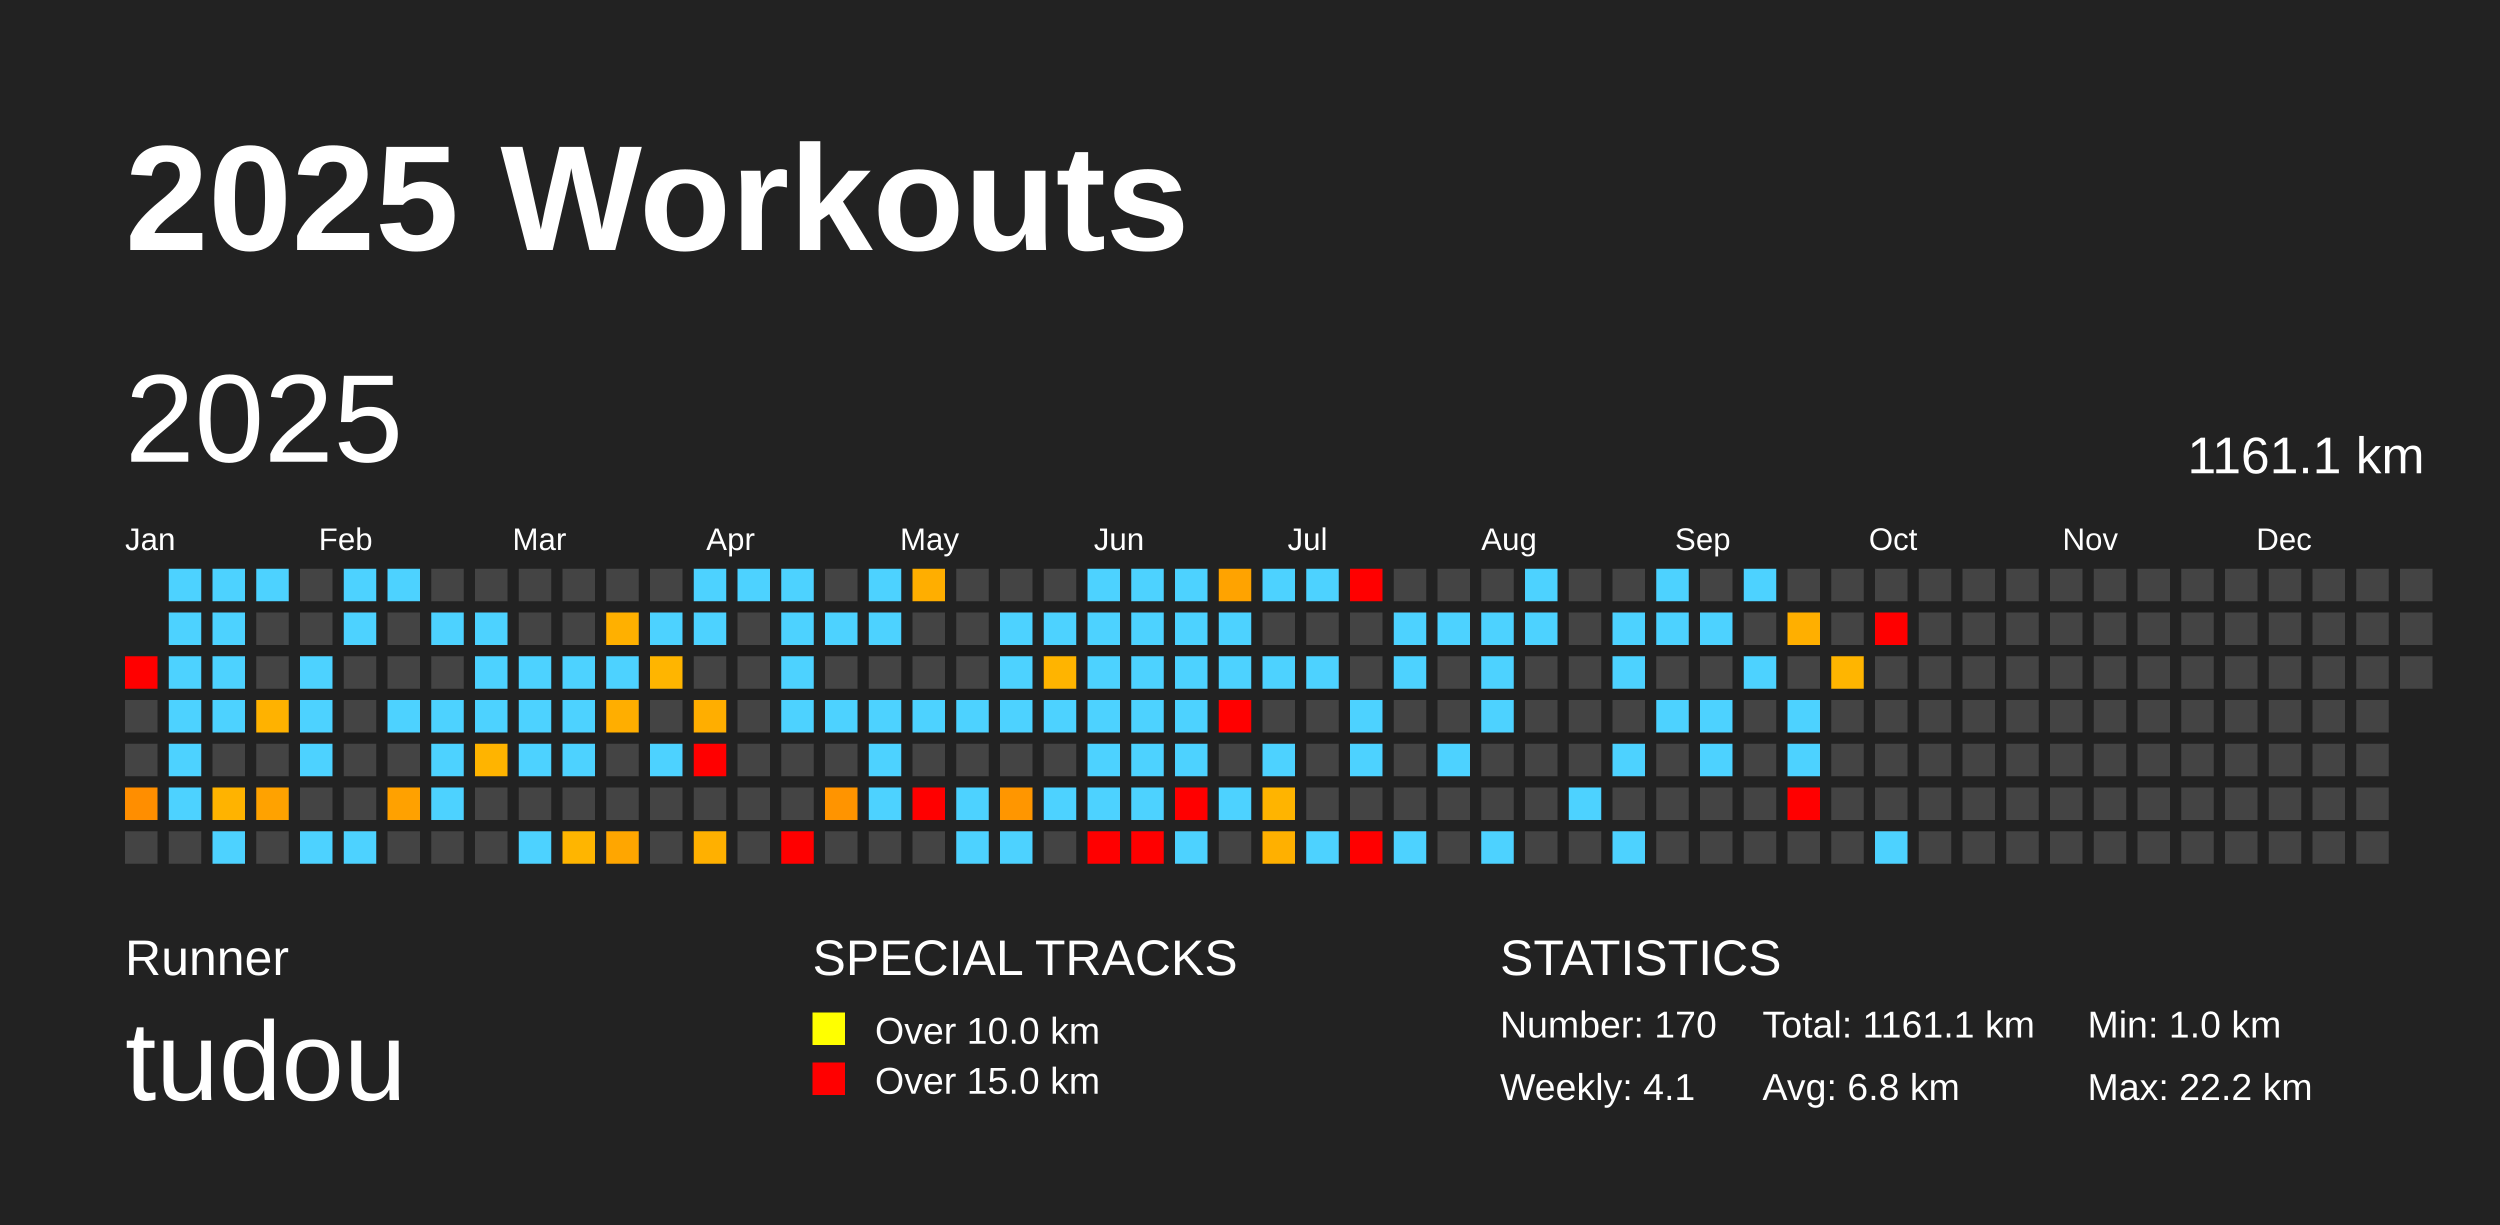
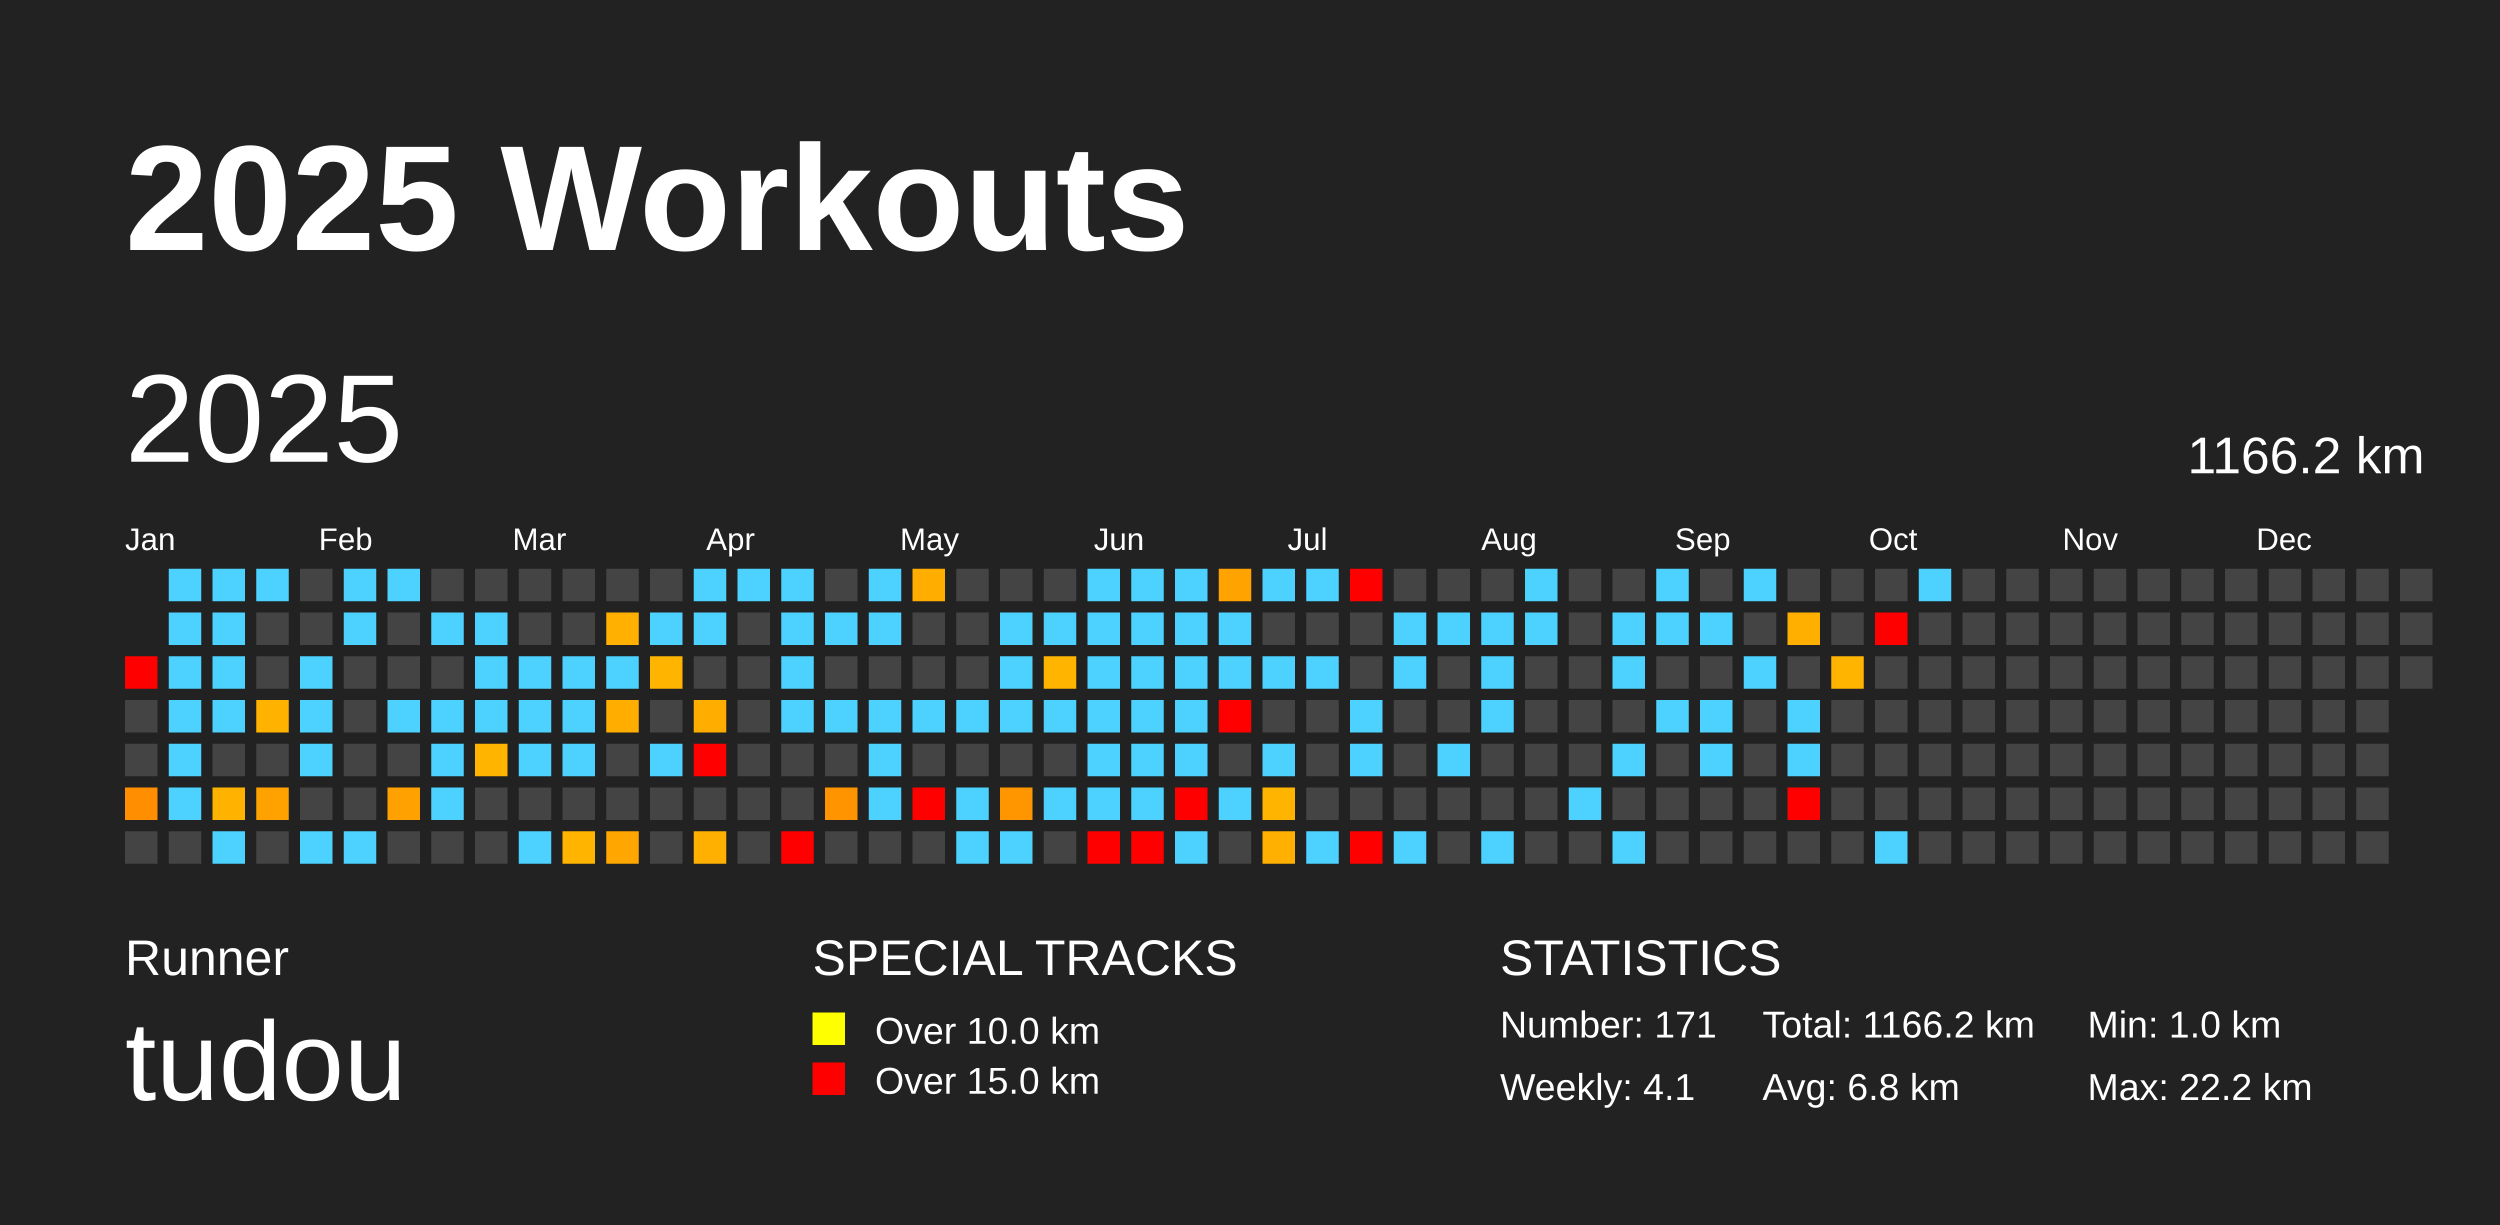
<svg xmlns="http://www.w3.org/2000/svg" baseProfile="full" height="98mm" version="1.1" viewBox="0,0,200,98" width="200mm">
  <defs />
  <rect fill="#222222" height="98" width="200" x="0" y="0" />
  <text fill="#FFFFFF" style="font-size:12px; font-family:Arial; font-weight:bold;" x="10" y="20">2025 Workouts</text>
  <text fill="#FFFFFF" style="font-size:4px; font-family:Arial" x="10" y="78">Runner</text>
  <text fill="#FFFFFF" style="font-size:9px; font-family:Arial" x="10" y="88">tudou</text>
  <text fill="#FFFFFF" style="font-size:4px; font-family:Arial" x="65" y="78">SPECIAL TRACKS</text>
  <rect fill="yellow" height="2.6" width="2.6" x="65" y="81" />
  <text fill="#FFFFFF" style="font-size:3px; font-family:Arial" x="70" y="83.5">Over 10.0 km</text>
  <rect fill="red" height="2.6" width="2.6" x="65" y="85" />
  <text fill="#FFFFFF" style="font-size:3px; font-family:Arial" x="70" y="87.5">Over 15.0 km</text>
  <text fill="#FFFFFF" style="font-size:4px; font-family:Arial" x="120" y="78">STATISTICS</text>
-   <text fill="#FFFFFF" style="font-size:3px; font-family:Arial" x="120" y="83">Number: 170</text>
+   <text fill="#FFFFFF" style="font-size:3px; font-family:Arial" x="120" y="83">Number: 171</text>
  <text fill="#FFFFFF" style="font-size:3px; font-family:Arial" x="120" y="88">Weekly: 4.1</text>
-   <text fill="#FFFFFF" style="font-size:3px; font-family:Arial" x="141" y="83">Total: 1161.1 km</text>
+   <text fill="#FFFFFF" style="font-size:3px; font-family:Arial" x="141" y="83">Total: 1166.2 km</text>
  <text fill="#FFFFFF" style="font-size:3px; font-family:Arial" x="141" y="88">Avg: 6.8 km</text>
  <text fill="#FFFFFF" style="font-size:3px; font-family:Arial" x="167" y="83">Min: 1.0 km</text>
  <text fill="#FFFFFF" style="font-size:3px; font-family:Arial" x="167" y="88">Max: 22.2 km</text>
  <text dominant-baseline="hanging" fill="#FFFFFF" style="font-size:10.0px; font-family:Arial;" x="10" y="30">2025</text>
-   <text dominant-baseline="hanging" fill="#FFFFFF" style="font-size:4.125px; font-family:Arial;" x="175" y="35">1161.1 km</text>
+   <text dominant-baseline="hanging" fill="#FFFFFF" style="font-size:4.125px; font-family:Arial;" x="175" y="35">1166.2 km</text>
  <text fill="#FFFFFF" style="font-size:2.5px; font-family:Arial" x="10.0" y="44">Jan</text>
  <text fill="#FFFFFF" style="font-size:2.5px; font-family:Arial" x="25.5" y="44">Feb</text>
  <text fill="#FFFFFF" style="font-size:2.5px; font-family:Arial" x="41.0" y="44">Mar</text>
  <text fill="#FFFFFF" style="font-size:2.5px; font-family:Arial" x="56.5" y="44">Apr</text>
  <text fill="#FFFFFF" style="font-size:2.5px; font-family:Arial" x="72.0" y="44">May</text>
  <text fill="#FFFFFF" style="font-size:2.5px; font-family:Arial" x="87.5" y="44">Jun</text>
  <text fill="#FFFFFF" style="font-size:2.5px; font-family:Arial" x="103.0" y="44">Jul</text>
  <text fill="#FFFFFF" style="font-size:2.5px; font-family:Arial" x="118.5" y="44">Aug</text>
  <text fill="#FFFFFF" style="font-size:2.5px; font-family:Arial" x="134.0" y="44">Sep</text>
  <text fill="#FFFFFF" style="font-size:2.5px; font-family:Arial" x="149.5" y="44">Oct</text>
  <text fill="#FFFFFF" style="font-size:2.5px; font-family:Arial" x="165.0" y="44">Nov</text>
  <text fill="#FFFFFF" style="font-size:2.5px; font-family:Arial" x="180.5" y="44">Dec</text>
  <rect fill="red" height="2.6" width="2.6" x="10.0" y="52.5" />
  <rect fill="#444444" height="2.6" width="2.6" x="10.0" y="56.0" />
  <rect fill="#444444" height="2.6" width="2.6" x="10.0" y="59.5" />
  <rect fill="#ff8e00" height="2.6" width="2.6" x="10.0" y="63.0" />
  <rect fill="#444444" height="2.6" width="2.6" x="10.0" y="66.5" />
  <rect fill="#4dd2ff" height="2.6" width="2.6" x="13.5" y="45.5" />
  <rect fill="#4dd2ff" height="2.6" width="2.6" x="13.5" y="49.0" />
  <rect fill="#4dd2ff" height="2.6" width="2.6" x="13.5" y="52.5" />
  <rect fill="#4dd2ff" height="2.6" width="2.6" x="13.5" y="56.0" />
  <rect fill="#4dd2ff" height="2.6" width="2.6" x="13.5" y="59.5" />
  <rect fill="#4dd2ff" height="2.6" width="2.6" x="13.5" y="63.0" />
  <rect fill="#444444" height="2.6" width="2.6" x="13.5" y="66.5" />
  <rect fill="#4dd2ff" height="2.6" width="2.6" x="17.0" y="45.5" />
  <rect fill="#4dd2ff" height="2.6" width="2.6" x="17.0" y="49.0" />
  <rect fill="#4dd2ff" height="2.6" width="2.6" x="17.0" y="52.5" />
  <rect fill="#4dd2ff" height="2.6" width="2.6" x="17.0" y="56.0" />
  <rect fill="#444444" height="2.6" width="2.6" x="17.0" y="59.5" />
  <rect fill="#ffb300" height="2.6" width="2.6" x="17.0" y="63.0" />
  <rect fill="#4dd2ff" height="2.6" width="2.6" x="17.0" y="66.5" />
  <rect fill="#4dd2ff" height="2.6" width="2.6" x="20.5" y="45.5" />
  <rect fill="#444444" height="2.6" width="2.6" x="20.5" y="49.0" />
  <rect fill="#444444" height="2.6" width="2.6" x="20.5" y="52.5" />
  <rect fill="#ffb200" height="2.6" width="2.6" x="20.5" y="56.0" />
  <rect fill="#444444" height="2.6" width="2.6" x="20.5" y="59.5" />
  <rect fill="#ffa200" height="2.6" width="2.6" x="20.5" y="63.0" />
  <rect fill="#444444" height="2.6" width="2.6" x="20.5" y="66.5" />
  <rect fill="#444444" height="2.6" width="2.6" x="24.0" y="45.5" />
  <rect fill="#444444" height="2.6" width="2.6" x="24.0" y="49.0" />
  <rect fill="#4dd2ff" height="2.6" width="2.6" x="24.0" y="52.5" />
  <rect fill="#4dd2ff" height="2.6" width="2.6" x="24.0" y="56.0" />
  <rect fill="#4dd2ff" height="2.6" width="2.6" x="24.0" y="59.5" />
  <rect fill="#444444" height="2.6" width="2.6" x="24.0" y="63.0" />
  <rect fill="#4dd2ff" height="2.6" width="2.6" x="24.0" y="66.5" />
  <rect fill="#4dd2ff" height="2.6" width="2.6" x="27.5" y="45.5" />
  <rect fill="#4dd2ff" height="2.6" width="2.6" x="27.5" y="49.0" />
  <rect fill="#444444" height="2.6" width="2.6" x="27.5" y="52.5" />
  <rect fill="#444444" height="2.6" width="2.6" x="27.5" y="56.0" />
  <rect fill="#444444" height="2.6" width="2.6" x="27.5" y="59.5" />
  <rect fill="#444444" height="2.6" width="2.6" x="27.5" y="63.0" />
  <rect fill="#4dd2ff" height="2.6" width="2.6" x="27.5" y="66.5" />
  <rect fill="#4dd2ff" height="2.6" width="2.6" x="31.0" y="45.5" />
  <rect fill="#444444" height="2.6" width="2.6" x="31.0" y="49.0" />
  <rect fill="#444444" height="2.6" width="2.6" x="31.0" y="52.5" />
  <rect fill="#4dd2ff" height="2.6" width="2.6" x="31.0" y="56.0" />
  <rect fill="#444444" height="2.6" width="2.6" x="31.0" y="59.5" />
  <rect fill="#ffa100" height="2.6" width="2.6" x="31.0" y="63.0" />
  <rect fill="#444444" height="2.6" width="2.6" x="31.0" y="66.5" />
  <rect fill="#444444" height="2.6" width="2.6" x="34.5" y="45.5" />
  <rect fill="#4dd2ff" height="2.6" width="2.6" x="34.5" y="49.0" />
  <rect fill="#444444" height="2.6" width="2.6" x="34.5" y="52.5" />
  <rect fill="#4dd2ff" height="2.6" width="2.6" x="34.5" y="56.0" />
  <rect fill="#4dd2ff" height="2.6" width="2.6" x="34.5" y="59.5" />
  <rect fill="#4dd2ff" height="2.6" width="2.6" x="34.5" y="63.0" />
  <rect fill="#444444" height="2.6" width="2.6" x="34.5" y="66.5" />
  <rect fill="#444444" height="2.6" width="2.6" x="38.0" y="45.5" />
  <rect fill="#4dd2ff" height="2.6" width="2.6" x="38.0" y="49.0" />
  <rect fill="#4dd2ff" height="2.6" width="2.6" x="38.0" y="52.5" />
  <rect fill="#4dd2ff" height="2.6" width="2.6" x="38.0" y="56.0" />
  <rect fill="#ffb400" height="2.6" width="2.6" x="38.0" y="59.5" />
  <rect fill="#444444" height="2.6" width="2.6" x="38.0" y="63.0" />
  <rect fill="#444444" height="2.6" width="2.6" x="38.0" y="66.5" />
  <rect fill="#444444" height="2.6" width="2.6" x="41.5" y="45.5" />
  <rect fill="#444444" height="2.6" width="2.6" x="41.5" y="49.0" />
  <rect fill="#4dd2ff" height="2.6" width="2.6" x="41.5" y="52.5" />
  <rect fill="#4dd2ff" height="2.6" width="2.6" x="41.5" y="56.0" />
  <rect fill="#4dd2ff" height="2.6" width="2.6" x="41.5" y="59.5" />
  <rect fill="#444444" height="2.6" width="2.6" x="41.5" y="63.0" />
  <rect fill="#4dd2ff" height="2.6" width="2.6" x="41.5" y="66.5" />
  <rect fill="#444444" height="2.6" width="2.6" x="45.0" y="45.5" />
  <rect fill="#444444" height="2.6" width="2.6" x="45.0" y="49.0" />
  <rect fill="#4dd2ff" height="2.6" width="2.6" x="45.0" y="52.5" />
  <rect fill="#4dd2ff" height="2.6" width="2.6" x="45.0" y="56.0" />
  <rect fill="#4dd2ff" height="2.6" width="2.6" x="45.0" y="59.5" />
  <rect fill="#444444" height="2.6" width="2.6" x="45.0" y="63.0" />
  <rect fill="#ffb500" height="2.6" width="2.6" x="45.0" y="66.5" />
  <rect fill="#444444" height="2.6" width="2.6" x="48.5" y="45.5" />
  <rect fill="#ffb000" height="2.6" width="2.6" x="48.5" y="49.0" />
  <rect fill="#4dd2ff" height="2.6" width="2.6" x="48.5" y="52.5" />
  <rect fill="#ffae00" height="2.6" width="2.6" x="48.5" y="56.0" />
  <rect fill="#444444" height="2.6" width="2.6" x="48.5" y="59.5" />
  <rect fill="#444444" height="2.6" width="2.6" x="48.5" y="63.0" />
  <rect fill="#ffa600" height="2.6" width="2.6" x="48.5" y="66.5" />
  <rect fill="#444444" height="2.6" width="2.6" x="52.0" y="45.5" />
  <rect fill="#4dd2ff" height="2.6" width="2.6" x="52.0" y="49.0" />
  <rect fill="#ffb500" height="2.6" width="2.6" x="52.0" y="52.5" />
  <rect fill="#444444" height="2.6" width="2.6" x="52.0" y="56.0" />
  <rect fill="#4dd2ff" height="2.6" width="2.6" x="52.0" y="59.5" />
  <rect fill="#444444" height="2.6" width="2.6" x="52.0" y="63.0" />
  <rect fill="#444444" height="2.6" width="2.6" x="52.0" y="66.5" />
  <rect fill="#4dd2ff" height="2.6" width="2.6" x="55.5" y="45.5" />
  <rect fill="#4dd2ff" height="2.6" width="2.6" x="55.5" y="49.0" />
  <rect fill="#444444" height="2.6" width="2.6" x="55.5" y="52.5" />
  <rect fill="#ffae00" height="2.6" width="2.6" x="55.5" y="56.0" />
  <rect fill="red" height="2.6" width="2.6" x="55.5" y="59.5" />
  <rect fill="#444444" height="2.6" width="2.6" x="55.5" y="63.0" />
  <rect fill="#ffb000" height="2.6" width="2.6" x="55.5" y="66.5" />
  <rect fill="#4dd2ff" height="2.6" width="2.6" x="59.0" y="45.5" />
  <rect fill="#444444" height="2.6" width="2.6" x="59.0" y="49.0" />
  <rect fill="#444444" height="2.6" width="2.6" x="59.0" y="52.5" />
  <rect fill="#444444" height="2.6" width="2.6" x="59.0" y="56.0" />
  <rect fill="#444444" height="2.6" width="2.6" x="59.0" y="59.5" />
  <rect fill="#444444" height="2.6" width="2.6" x="59.0" y="63.0" />
  <rect fill="#444444" height="2.6" width="2.6" x="59.0" y="66.5" />
  <rect fill="#4dd2ff" height="2.6" width="2.6" x="62.5" y="45.5" />
  <rect fill="#4dd2ff" height="2.6" width="2.6" x="62.5" y="49.0" />
  <rect fill="#4dd2ff" height="2.6" width="2.6" x="62.5" y="52.5" />
  <rect fill="#4dd2ff" height="2.6" width="2.6" x="62.5" y="56.0" />
  <rect fill="#444444" height="2.6" width="2.6" x="62.5" y="59.5" />
  <rect fill="#444444" height="2.6" width="2.6" x="62.5" y="63.0" />
  <rect fill="red" height="2.6" width="2.6" x="62.5" y="66.5" />
  <rect fill="#444444" height="2.6" width="2.6" x="66.0" y="45.5" />
  <rect fill="#4dd2ff" height="2.6" width="2.6" x="66.0" y="49.0" />
  <rect fill="#444444" height="2.6" width="2.6" x="66.0" y="52.5" />
  <rect fill="#4dd2ff" height="2.6" width="2.6" x="66.0" y="56.0" />
  <rect fill="#444444" height="2.6" width="2.6" x="66.0" y="59.5" />
  <rect fill="#ff9400" height="2.6" width="2.6" x="66.0" y="63.0" />
  <rect fill="#444444" height="2.6" width="2.6" x="66.0" y="66.5" />
  <rect fill="#4dd2ff" height="2.6" width="2.6" x="69.5" y="45.5" />
  <rect fill="#4dd2ff" height="2.6" width="2.6" x="69.5" y="49.0" />
  <rect fill="#444444" height="2.6" width="2.6" x="69.5" y="52.5" />
  <rect fill="#4dd2ff" height="2.6" width="2.6" x="69.5" y="56.0" />
  <rect fill="#4dd2ff" height="2.6" width="2.6" x="69.5" y="59.5" />
  <rect fill="#4dd2ff" height="2.6" width="2.6" x="69.5" y="63.0" />
  <rect fill="#444444" height="2.6" width="2.6" x="69.5" y="66.5" />
  <rect fill="#ffae00" height="2.6" width="2.6" x="73.0" y="45.5" />
  <rect fill="#444444" height="2.6" width="2.6" x="73.0" y="49.0" />
  <rect fill="#444444" height="2.6" width="2.6" x="73.0" y="52.5" />
  <rect fill="#4dd2ff" height="2.6" width="2.6" x="73.0" y="56.0" />
  <rect fill="#444444" height="2.6" width="2.6" x="73.0" y="59.5" />
  <rect fill="red" height="2.6" width="2.6" x="73.0" y="63.0" />
  <rect fill="#444444" height="2.6" width="2.6" x="73.0" y="66.5" />
  <rect fill="#444444" height="2.6" width="2.6" x="76.5" y="45.5" />
  <rect fill="#444444" height="2.6" width="2.6" x="76.5" y="49.0" />
  <rect fill="#444444" height="2.6" width="2.6" x="76.5" y="52.5" />
  <rect fill="#4dd2ff" height="2.6" width="2.6" x="76.5" y="56.0" />
  <rect fill="#444444" height="2.6" width="2.6" x="76.5" y="59.5" />
  <rect fill="#4dd2ff" height="2.6" width="2.6" x="76.5" y="63.0" />
  <rect fill="#4dd2ff" height="2.6" width="2.6" x="76.5" y="66.5" />
  <rect fill="#444444" height="2.6" width="2.6" x="80.0" y="45.5" />
  <rect fill="#4dd2ff" height="2.6" width="2.6" x="80.0" y="49.0" />
  <rect fill="#4dd2ff" height="2.6" width="2.6" x="80.0" y="52.5" />
  <rect fill="#4dd2ff" height="2.6" width="2.6" x="80.0" y="56.0" />
  <rect fill="#444444" height="2.6" width="2.6" x="80.0" y="59.5" />
  <rect fill="#ff9600" height="2.6" width="2.6" x="80.0" y="63.0" />
  <rect fill="#4dd2ff" height="2.6" width="2.6" x="80.0" y="66.5" />
  <rect fill="#444444" height="2.6" width="2.6" x="83.5" y="45.5" />
  <rect fill="#4dd2ff" height="2.6" width="2.6" x="83.5" y="49.0" />
  <rect fill="#ffb400" height="2.6" width="2.6" x="83.5" y="52.5" />
  <rect fill="#4dd2ff" height="2.6" width="2.6" x="83.5" y="56.0" />
  <rect fill="#444444" height="2.6" width="2.6" x="83.5" y="59.5" />
  <rect fill="#4dd2ff" height="2.6" width="2.6" x="83.5" y="63.0" />
  <rect fill="#444444" height="2.6" width="2.6" x="83.5" y="66.5" />
  <rect fill="#4dd2ff" height="2.6" width="2.6" x="87.0" y="45.5" />
  <rect fill="#4dd2ff" height="2.6" width="2.6" x="87.0" y="49.0" />
  <rect fill="#4dd2ff" height="2.6" width="2.6" x="87.0" y="52.5" />
  <rect fill="#4dd2ff" height="2.6" width="2.6" x="87.0" y="56.0" />
  <rect fill="#4dd2ff" height="2.6" width="2.6" x="87.0" y="59.5" />
  <rect fill="#4dd2ff" height="2.6" width="2.6" x="87.0" y="63.0" />
  <rect fill="red" height="2.6" width="2.6" x="87.0" y="66.5" />
  <rect fill="#4dd2ff" height="2.6" width="2.6" x="90.5" y="45.5" />
  <rect fill="#4dd2ff" height="2.6" width="2.6" x="90.5" y="49.0" />
  <rect fill="#4dd2ff" height="2.6" width="2.6" x="90.5" y="52.5" />
  <rect fill="#4dd2ff" height="2.6" width="2.6" x="90.5" y="56.0" />
  <rect fill="#4dd2ff" height="2.6" width="2.6" x="90.5" y="59.5" />
  <rect fill="#4dd2ff" height="2.6" width="2.6" x="90.5" y="63.0" />
  <rect fill="red" height="2.6" width="2.6" x="90.5" y="66.5" />
  <rect fill="#4dd2ff" height="2.6" width="2.6" x="94.0" y="45.5" />
  <rect fill="#4dd2ff" height="2.6" width="2.6" x="94.0" y="49.0" />
  <rect fill="#4dd2ff" height="2.6" width="2.6" x="94.0" y="52.5" />
  <rect fill="#4dd2ff" height="2.6" width="2.6" x="94.0" y="56.0" />
  <rect fill="#4dd2ff" height="2.6" width="2.6" x="94.0" y="59.5" />
  <rect fill="red" height="2.6" width="2.6" x="94.0" y="63.0" />
  <rect fill="#4dd2ff" height="2.6" width="2.6" x="94.0" y="66.5" />
  <rect fill="#ffa300" height="2.6" width="2.6" x="97.5" y="45.5" />
  <rect fill="#4dd2ff" height="2.6" width="2.6" x="97.5" y="49.0" />
  <rect fill="#4dd2ff" height="2.6" width="2.6" x="97.5" y="52.5" />
  <rect fill="red" height="2.6" width="2.6" x="97.5" y="56.0" />
  <rect fill="#444444" height="2.6" width="2.6" x="97.5" y="59.5" />
  <rect fill="#4dd2ff" height="2.6" width="2.6" x="97.5" y="63.0" />
  <rect fill="#444444" height="2.6" width="2.6" x="97.5" y="66.5" />
  <rect fill="#4dd2ff" height="2.6" width="2.6" x="101.0" y="45.5" />
  <rect fill="#444444" height="2.6" width="2.6" x="101.0" y="49.0" />
  <rect fill="#4dd2ff" height="2.6" width="2.6" x="101.0" y="52.5" />
  <rect fill="#444444" height="2.6" width="2.6" x="101.0" y="56.0" />
  <rect fill="#4dd2ff" height="2.6" width="2.6" x="101.0" y="59.5" />
  <rect fill="#ffb400" height="2.6" width="2.6" x="101.0" y="63.0" />
  <rect fill="#ffb000" height="2.6" width="2.6" x="101.0" y="66.5" />
  <rect fill="#4dd2ff" height="2.6" width="2.6" x="104.5" y="45.5" />
  <rect fill="#444444" height="2.6" width="2.6" x="104.5" y="49.0" />
  <rect fill="#4dd2ff" height="2.6" width="2.6" x="104.5" y="52.5" />
  <rect fill="#444444" height="2.6" width="2.6" x="104.5" y="56.0" />
  <rect fill="#444444" height="2.6" width="2.6" x="104.5" y="59.5" />
  <rect fill="#444444" height="2.6" width="2.6" x="104.5" y="63.0" />
  <rect fill="#4dd2ff" height="2.6" width="2.6" x="104.5" y="66.5" />
  <rect fill="red" height="2.6" width="2.6" x="108.0" y="45.5" />
  <rect fill="#444444" height="2.6" width="2.6" x="108.0" y="49.0" />
  <rect fill="#444444" height="2.6" width="2.6" x="108.0" y="52.5" />
  <rect fill="#4dd2ff" height="2.6" width="2.6" x="108.0" y="56.0" />
  <rect fill="#4dd2ff" height="2.6" width="2.6" x="108.0" y="59.5" />
  <rect fill="#444444" height="2.6" width="2.6" x="108.0" y="63.0" />
  <rect fill="red" height="2.6" width="2.6" x="108.0" y="66.5" />
  <rect fill="#444444" height="2.6" width="2.6" x="111.5" y="45.5" />
  <rect fill="#4dd2ff" height="2.6" width="2.6" x="111.5" y="49.0" />
  <rect fill="#4dd2ff" height="2.6" width="2.6" x="111.5" y="52.5" />
  <rect fill="#444444" height="2.6" width="2.6" x="111.5" y="56.0" />
  <rect fill="#444444" height="2.6" width="2.6" x="111.5" y="59.5" />
  <rect fill="#444444" height="2.6" width="2.6" x="111.5" y="63.0" />
  <rect fill="#4dd2ff" height="2.6" width="2.6" x="111.5" y="66.5" />
  <rect fill="#444444" height="2.6" width="2.6" x="115.0" y="45.5" />
  <rect fill="#4dd2ff" height="2.6" width="2.6" x="115.0" y="49.0" />
  <rect fill="#444444" height="2.6" width="2.6" x="115.0" y="52.5" />
  <rect fill="#444444" height="2.6" width="2.6" x="115.0" y="56.0" />
  <rect fill="#4dd2ff" height="2.6" width="2.6" x="115.0" y="59.5" />
  <rect fill="#444444" height="2.6" width="2.6" x="115.0" y="63.0" />
  <rect fill="#444444" height="2.6" width="2.6" x="115.0" y="66.5" />
  <rect fill="#444444" height="2.6" width="2.6" x="118.5" y="45.5" />
  <rect fill="#4dd2ff" height="2.6" width="2.6" x="118.5" y="49.0" />
  <rect fill="#4dd2ff" height="2.6" width="2.6" x="118.5" y="52.5" />
  <rect fill="#4dd2ff" height="2.6" width="2.6" x="118.5" y="56.0" />
  <rect fill="#444444" height="2.6" width="2.6" x="118.5" y="59.5" />
  <rect fill="#444444" height="2.6" width="2.6" x="118.5" y="63.0" />
  <rect fill="#4dd2ff" height="2.6" width="2.6" x="118.5" y="66.5" />
  <rect fill="#4dd2ff" height="2.6" width="2.6" x="122.0" y="45.5" />
  <rect fill="#4dd2ff" height="2.6" width="2.6" x="122.0" y="49.0" />
  <rect fill="#444444" height="2.6" width="2.6" x="122.0" y="52.5" />
  <rect fill="#444444" height="2.6" width="2.6" x="122.0" y="56.0" />
  <rect fill="#444444" height="2.6" width="2.6" x="122.0" y="59.5" />
  <rect fill="#444444" height="2.6" width="2.6" x="122.0" y="63.0" />
  <rect fill="#444444" height="2.6" width="2.6" x="122.0" y="66.5" />
  <rect fill="#444444" height="2.6" width="2.6" x="125.5" y="45.5" />
  <rect fill="#444444" height="2.6" width="2.6" x="125.5" y="49.0" />
  <rect fill="#444444" height="2.6" width="2.6" x="125.5" y="52.5" />
  <rect fill="#444444" height="2.6" width="2.6" x="125.5" y="56.0" />
  <rect fill="#444444" height="2.6" width="2.6" x="125.5" y="59.5" />
  <rect fill="#4dd2ff" height="2.6" width="2.6" x="125.5" y="63.0" />
  <rect fill="#444444" height="2.6" width="2.6" x="125.5" y="66.5" />
  <rect fill="#444444" height="2.6" width="2.6" x="129.0" y="45.5" />
  <rect fill="#4dd2ff" height="2.6" width="2.6" x="129.0" y="49.0" />
  <rect fill="#4dd2ff" height="2.6" width="2.6" x="129.0" y="52.5" />
  <rect fill="#444444" height="2.6" width="2.6" x="129.0" y="56.0" />
  <rect fill="#4dd2ff" height="2.6" width="2.6" x="129.0" y="59.5" />
  <rect fill="#444444" height="2.6" width="2.6" x="129.0" y="63.0" />
  <rect fill="#4dd2ff" height="2.6" width="2.6" x="129.0" y="66.5" />
  <rect fill="#4dd2ff" height="2.6" width="2.6" x="132.5" y="45.5" />
  <rect fill="#4dd2ff" height="2.6" width="2.6" x="132.5" y="49.0" />
  <rect fill="#444444" height="2.6" width="2.6" x="132.5" y="52.5" />
  <rect fill="#4dd2ff" height="2.6" width="2.6" x="132.5" y="56.0" />
  <rect fill="#444444" height="2.6" width="2.6" x="132.5" y="59.5" />
  <rect fill="#444444" height="2.6" width="2.6" x="132.5" y="63.0" />
  <rect fill="#444444" height="2.6" width="2.6" x="132.5" y="66.5" />
  <rect fill="#444444" height="2.6" width="2.6" x="136.0" y="45.5" />
  <rect fill="#4dd2ff" height="2.6" width="2.6" x="136.0" y="49.0" />
  <rect fill="#444444" height="2.6" width="2.6" x="136.0" y="52.5" />
  <rect fill="#4dd2ff" height="2.6" width="2.6" x="136.0" y="56.0" />
  <rect fill="#4dd2ff" height="2.6" width="2.6" x="136.0" y="59.5" />
  <rect fill="#444444" height="2.6" width="2.6" x="136.0" y="63.0" />
  <rect fill="#444444" height="2.6" width="2.6" x="136.0" y="66.5" />
  <rect fill="#4dd2ff" height="2.6" width="2.6" x="139.5" y="45.5" />
  <rect fill="#444444" height="2.6" width="2.6" x="139.5" y="49.0" />
  <rect fill="#4dd2ff" height="2.6" width="2.6" x="139.5" y="52.5" />
  <rect fill="#444444" height="2.6" width="2.6" x="139.5" y="56.0" />
  <rect fill="#444444" height="2.6" width="2.6" x="139.5" y="59.5" />
  <rect fill="#444444" height="2.6" width="2.6" x="139.5" y="63.0" />
  <rect fill="#444444" height="2.6" width="2.6" x="139.5" y="66.5" />
  <rect fill="#444444" height="2.6" width="2.6" x="143.0" y="45.5" />
  <rect fill="#ffaf00" height="2.6" width="2.6" x="143.0" y="49.0" />
  <rect fill="#444444" height="2.6" width="2.6" x="143.0" y="52.5" />
  <rect fill="#4dd2ff" height="2.6" width="2.6" x="143.0" y="56.0" />
  <rect fill="#4dd2ff" height="2.6" width="2.6" x="143.0" y="59.5" />
  <rect fill="red" height="2.6" width="2.6" x="143.0" y="63.0" />
  <rect fill="#444444" height="2.6" width="2.6" x="143.0" y="66.5" />
  <rect fill="#444444" height="2.6" width="2.6" x="146.5" y="45.5" />
  <rect fill="#444444" height="2.6" width="2.6" x="146.5" y="49.0" />
  <rect fill="#ffb500" height="2.6" width="2.6" x="146.5" y="52.5" />
  <rect fill="#444444" height="2.6" width="2.6" x="146.5" y="56.0" />
  <rect fill="#444444" height="2.6" width="2.6" x="146.5" y="59.5" />
  <rect fill="#444444" height="2.6" width="2.6" x="146.5" y="63.0" />
  <rect fill="#444444" height="2.6" width="2.6" x="146.5" y="66.5" />
  <rect fill="#444444" height="2.6" width="2.6" x="150.0" y="45.5" />
  <rect fill="red" height="2.6" width="2.6" x="150.0" y="49.0" />
  <rect fill="#444444" height="2.6" width="2.6" x="150.0" y="52.5" />
  <rect fill="#444444" height="2.6" width="2.6" x="150.0" y="56.0" />
  <rect fill="#444444" height="2.6" width="2.6" x="150.0" y="59.5" />
  <rect fill="#444444" height="2.6" width="2.6" x="150.0" y="63.0" />
  <rect fill="#4dd2ff" height="2.6" width="2.6" x="150.0" y="66.5" />
-   <rect fill="#444444" height="2.6" width="2.6" x="153.5" y="45.5" />
+   <rect fill="#4dd2ff" height="2.6" width="2.6" x="153.5" y="45.5" />
  <rect fill="#444444" height="2.6" width="2.6" x="153.5" y="49.0" />
  <rect fill="#444444" height="2.6" width="2.6" x="153.5" y="52.5" />
  <rect fill="#444444" height="2.6" width="2.6" x="153.5" y="56.0" />
  <rect fill="#444444" height="2.6" width="2.6" x="153.5" y="59.5" />
  <rect fill="#444444" height="2.6" width="2.6" x="153.5" y="63.0" />
  <rect fill="#444444" height="2.6" width="2.6" x="153.5" y="66.5" />
  <rect fill="#444444" height="2.6" width="2.6" x="157.0" y="45.5" />
  <rect fill="#444444" height="2.6" width="2.6" x="157.0" y="49.0" />
  <rect fill="#444444" height="2.6" width="2.6" x="157.0" y="52.5" />
  <rect fill="#444444" height="2.6" width="2.6" x="157.0" y="56.0" />
  <rect fill="#444444" height="2.6" width="2.6" x="157.0" y="59.5" />
  <rect fill="#444444" height="2.6" width="2.6" x="157.0" y="63.0" />
  <rect fill="#444444" height="2.6" width="2.6" x="157.0" y="66.5" />
  <rect fill="#444444" height="2.6" width="2.6" x="160.5" y="45.5" />
  <rect fill="#444444" height="2.6" width="2.6" x="160.5" y="49.0" />
  <rect fill="#444444" height="2.6" width="2.6" x="160.5" y="52.5" />
  <rect fill="#444444" height="2.6" width="2.6" x="160.5" y="56.0" />
  <rect fill="#444444" height="2.6" width="2.6" x="160.5" y="59.5" />
  <rect fill="#444444" height="2.6" width="2.6" x="160.5" y="63.0" />
  <rect fill="#444444" height="2.6" width="2.6" x="160.5" y="66.5" />
  <rect fill="#444444" height="2.6" width="2.6" x="164.0" y="45.5" />
  <rect fill="#444444" height="2.6" width="2.6" x="164.0" y="49.0" />
  <rect fill="#444444" height="2.6" width="2.6" x="164.0" y="52.5" />
  <rect fill="#444444" height="2.6" width="2.6" x="164.0" y="56.0" />
  <rect fill="#444444" height="2.6" width="2.6" x="164.0" y="59.5" />
  <rect fill="#444444" height="2.6" width="2.6" x="164.0" y="63.0" />
  <rect fill="#444444" height="2.6" width="2.6" x="164.0" y="66.5" />
  <rect fill="#444444" height="2.6" width="2.6" x="167.5" y="45.5" />
  <rect fill="#444444" height="2.6" width="2.6" x="167.5" y="49.0" />
  <rect fill="#444444" height="2.6" width="2.6" x="167.5" y="52.5" />
  <rect fill="#444444" height="2.6" width="2.6" x="167.5" y="56.0" />
  <rect fill="#444444" height="2.6" width="2.6" x="167.5" y="59.5" />
  <rect fill="#444444" height="2.6" width="2.6" x="167.5" y="63.0" />
  <rect fill="#444444" height="2.6" width="2.6" x="167.5" y="66.5" />
  <rect fill="#444444" height="2.6" width="2.6" x="171.0" y="45.5" />
  <rect fill="#444444" height="2.6" width="2.6" x="171.0" y="49.0" />
  <rect fill="#444444" height="2.6" width="2.6" x="171.0" y="52.5" />
  <rect fill="#444444" height="2.6" width="2.6" x="171.0" y="56.0" />
  <rect fill="#444444" height="2.6" width="2.6" x="171.0" y="59.5" />
  <rect fill="#444444" height="2.6" width="2.6" x="171.0" y="63.0" />
  <rect fill="#444444" height="2.6" width="2.6" x="171.0" y="66.5" />
  <rect fill="#444444" height="2.6" width="2.6" x="174.5" y="45.5" />
  <rect fill="#444444" height="2.6" width="2.6" x="174.5" y="49.0" />
  <rect fill="#444444" height="2.6" width="2.6" x="174.5" y="52.5" />
  <rect fill="#444444" height="2.6" width="2.6" x="174.5" y="56.0" />
  <rect fill="#444444" height="2.6" width="2.6" x="174.5" y="59.5" />
  <rect fill="#444444" height="2.6" width="2.6" x="174.5" y="63.0" />
  <rect fill="#444444" height="2.6" width="2.6" x="174.5" y="66.5" />
  <rect fill="#444444" height="2.6" width="2.6" x="178.0" y="45.5" />
  <rect fill="#444444" height="2.6" width="2.6" x="178.0" y="49.0" />
  <rect fill="#444444" height="2.6" width="2.6" x="178.0" y="52.5" />
  <rect fill="#444444" height="2.6" width="2.6" x="178.0" y="56.0" />
  <rect fill="#444444" height="2.6" width="2.6" x="178.0" y="59.5" />
  <rect fill="#444444" height="2.6" width="2.6" x="178.0" y="63.0" />
  <rect fill="#444444" height="2.6" width="2.6" x="178.0" y="66.5" />
  <rect fill="#444444" height="2.6" width="2.6" x="181.5" y="45.5" />
  <rect fill="#444444" height="2.6" width="2.6" x="181.5" y="49.0" />
  <rect fill="#444444" height="2.6" width="2.6" x="181.5" y="52.5" />
  <rect fill="#444444" height="2.6" width="2.6" x="181.5" y="56.0" />
  <rect fill="#444444" height="2.6" width="2.6" x="181.5" y="59.5" />
  <rect fill="#444444" height="2.6" width="2.6" x="181.5" y="63.0" />
  <rect fill="#444444" height="2.6" width="2.6" x="181.5" y="66.5" />
  <rect fill="#444444" height="2.6" width="2.6" x="185.0" y="45.5" />
  <rect fill="#444444" height="2.6" width="2.6" x="185.0" y="49.0" />
  <rect fill="#444444" height="2.6" width="2.6" x="185.0" y="52.5" />
  <rect fill="#444444" height="2.6" width="2.6" x="185.0" y="56.0" />
  <rect fill="#444444" height="2.6" width="2.6" x="185.0" y="59.5" />
  <rect fill="#444444" height="2.6" width="2.6" x="185.0" y="63.0" />
  <rect fill="#444444" height="2.6" width="2.6" x="185.0" y="66.5" />
  <rect fill="#444444" height="2.6" width="2.6" x="188.5" y="45.5" />
  <rect fill="#444444" height="2.6" width="2.6" x="188.5" y="49.0" />
  <rect fill="#444444" height="2.6" width="2.6" x="188.5" y="52.5" />
  <rect fill="#444444" height="2.6" width="2.6" x="188.5" y="56.0" />
  <rect fill="#444444" height="2.6" width="2.6" x="188.5" y="59.5" />
  <rect fill="#444444" height="2.6" width="2.6" x="188.5" y="63.0" />
  <rect fill="#444444" height="2.6" width="2.6" x="188.5" y="66.5" />
  <rect fill="#444444" height="2.6" width="2.6" x="192.0" y="45.5" />
  <rect fill="#444444" height="2.6" width="2.6" x="192.0" y="49.0" />
  <rect fill="#444444" height="2.6" width="2.6" x="192.0" y="52.5" />
</svg>
